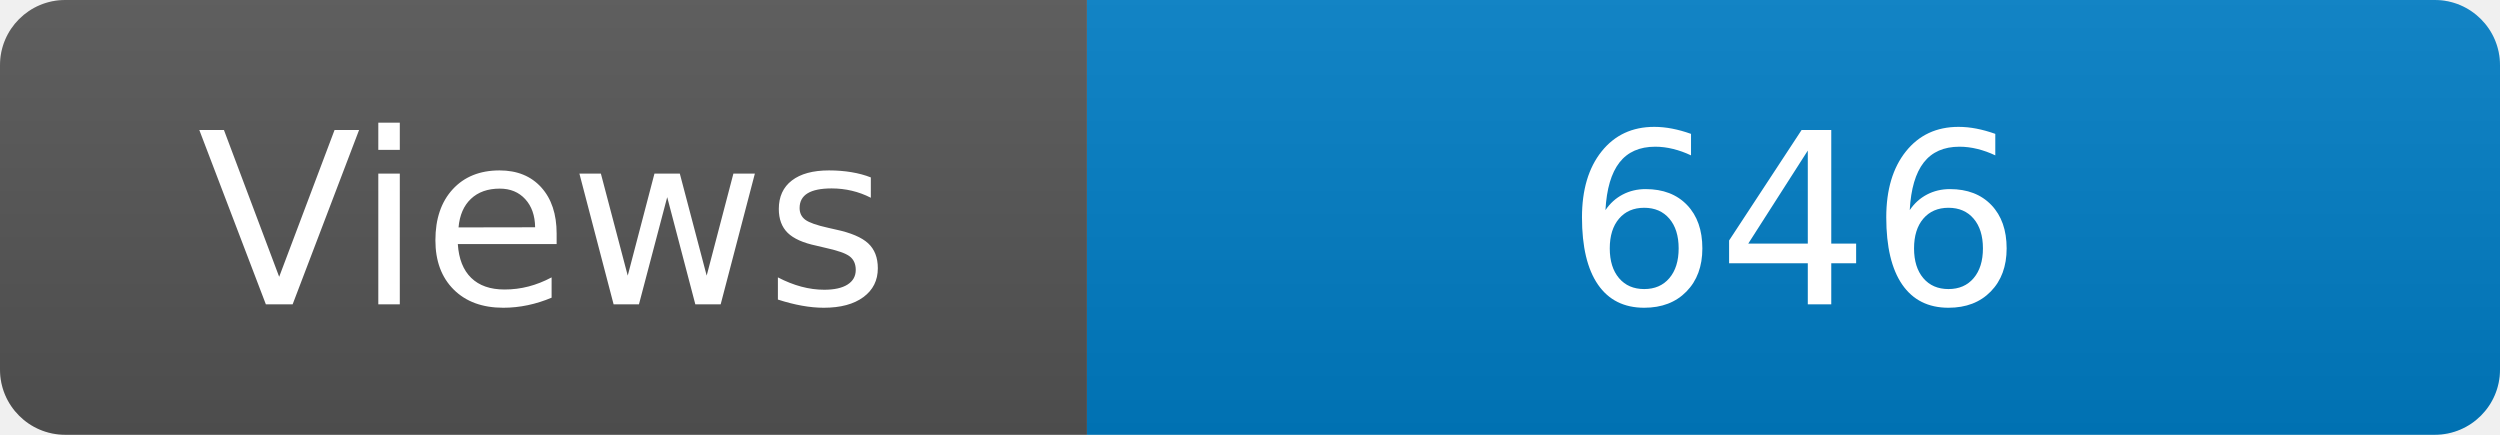
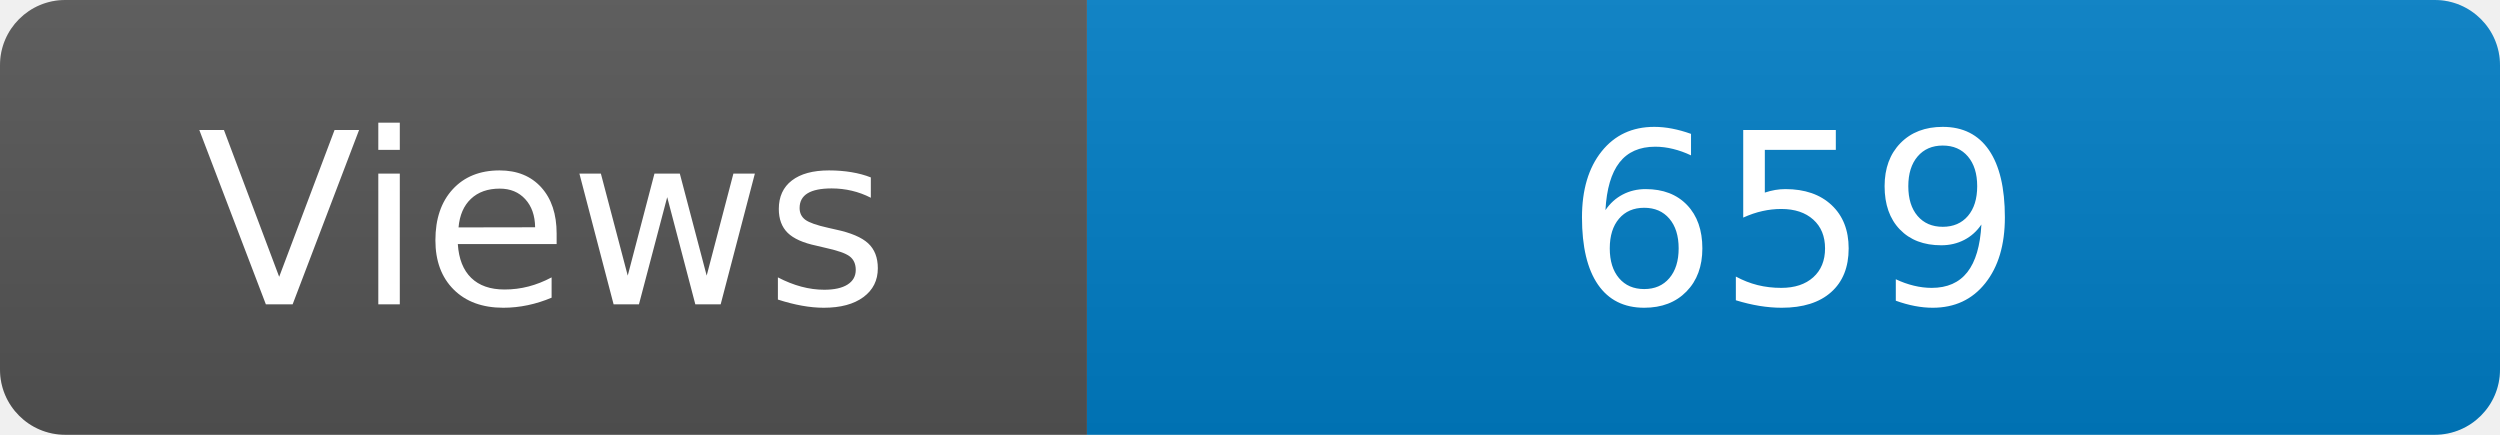
<svg xmlns="http://www.w3.org/2000/svg" width="115" height="20" role="img" aria-label="Maintained?: yes">
  <linearGradient id="s" x2="0" y2="100%">
    <stop offset="0" stop-color="#bbb" stop-opacity=".1" />
    <stop offset="1" stop-opacity=".1" />
  </linearGradient>
  <clipPath id="r">
    <rect width="115" height="20" rx="3" fill="#fff" />
  </clipPath>
  <g clip-path="url(#r)">
    <rect width="50" height="20" fill="#555" />
    <rect x="50" width="160" height="20" fill="#007ec6" />
    <rect width="115" height="20" fill="url(#s)" />
  </g>
  <g fill="#fff" text-anchor="middle" font-family="Verdana,Geneva,DejaVu Sans,sans-serif" font-size="110">
    <text x="250" y="140" transform="scale(.1)" fill="#fff">Views</text>
-     <text x="825" y="140" transform="scale(.1)" fill="#fff">646</text>
+     <text x="825" y="140" transform="scale(.1)" fill="#fff">659</text>
  </g>
</svg>
